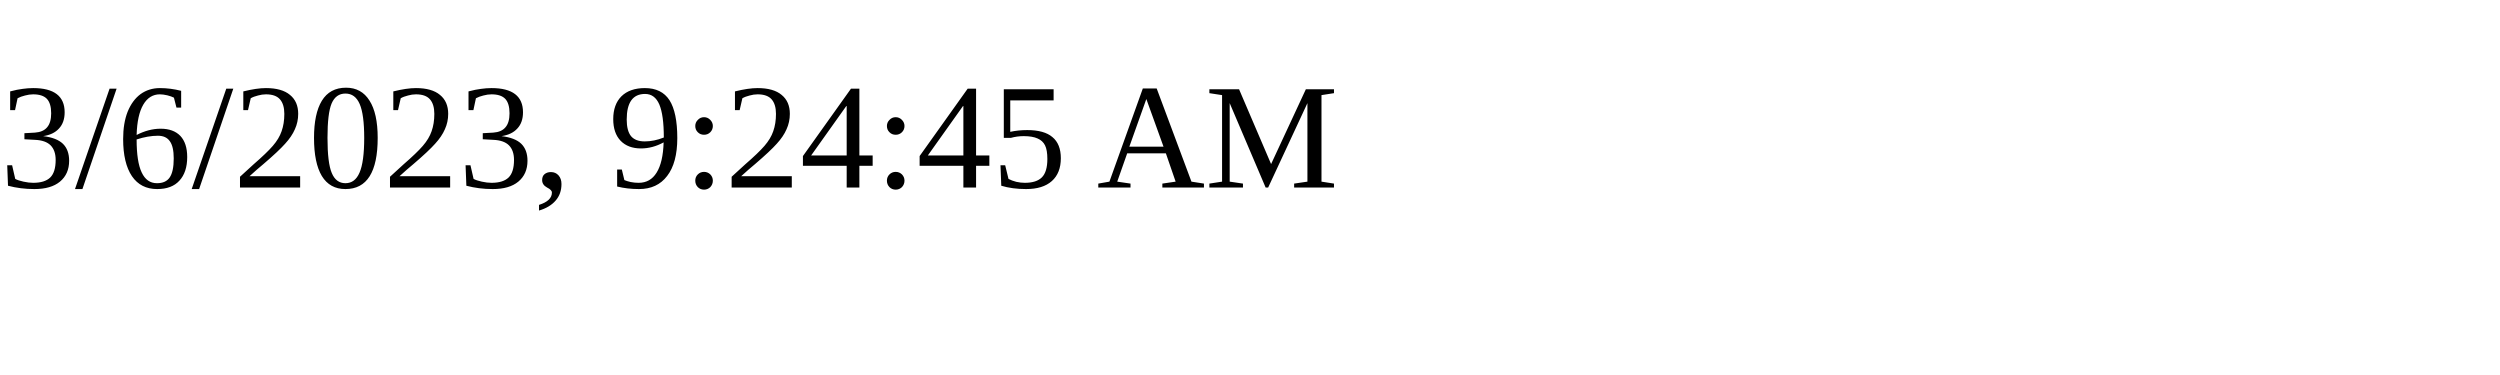
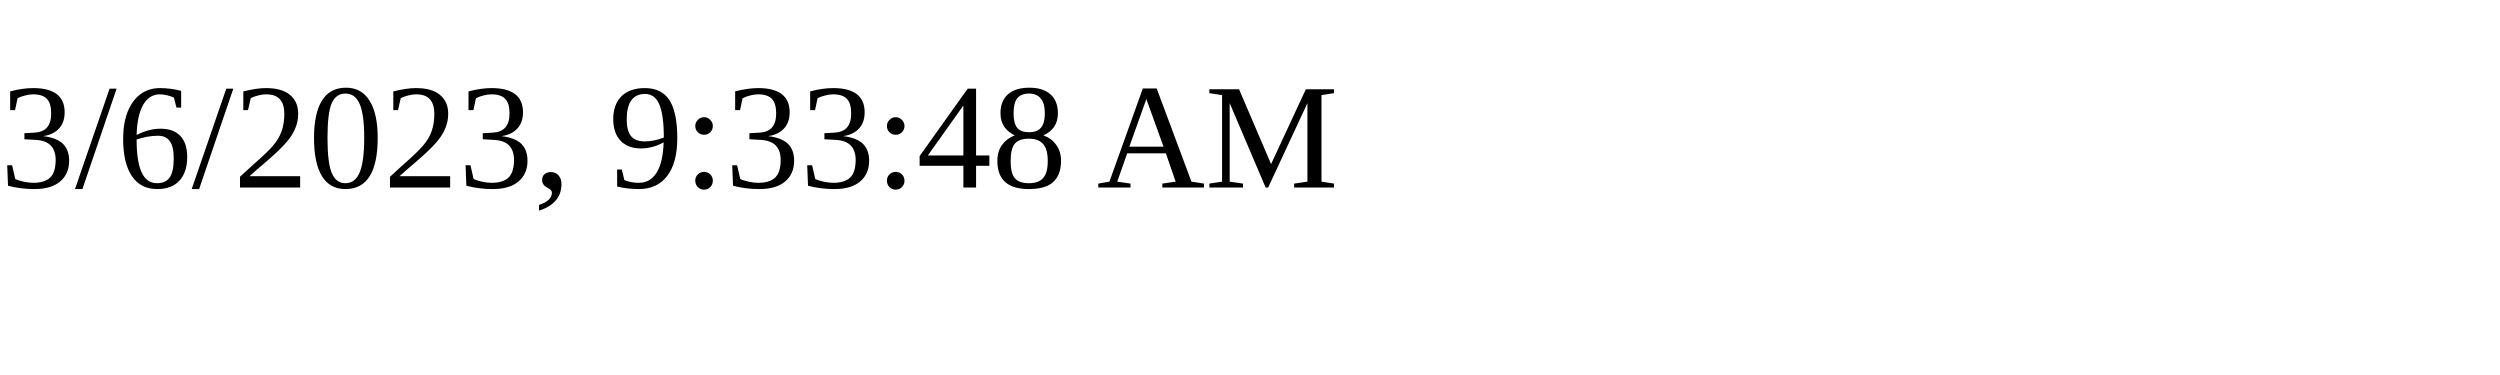
<svg xmlns="http://www.w3.org/2000/svg" height="30" width="200">
-   <text x="0" y="15">3/6/2023, 9:24:45 AM</text>
+   <text x="0" y="15">3/6/2023, 9:33:48 AM</text>
</svg>
